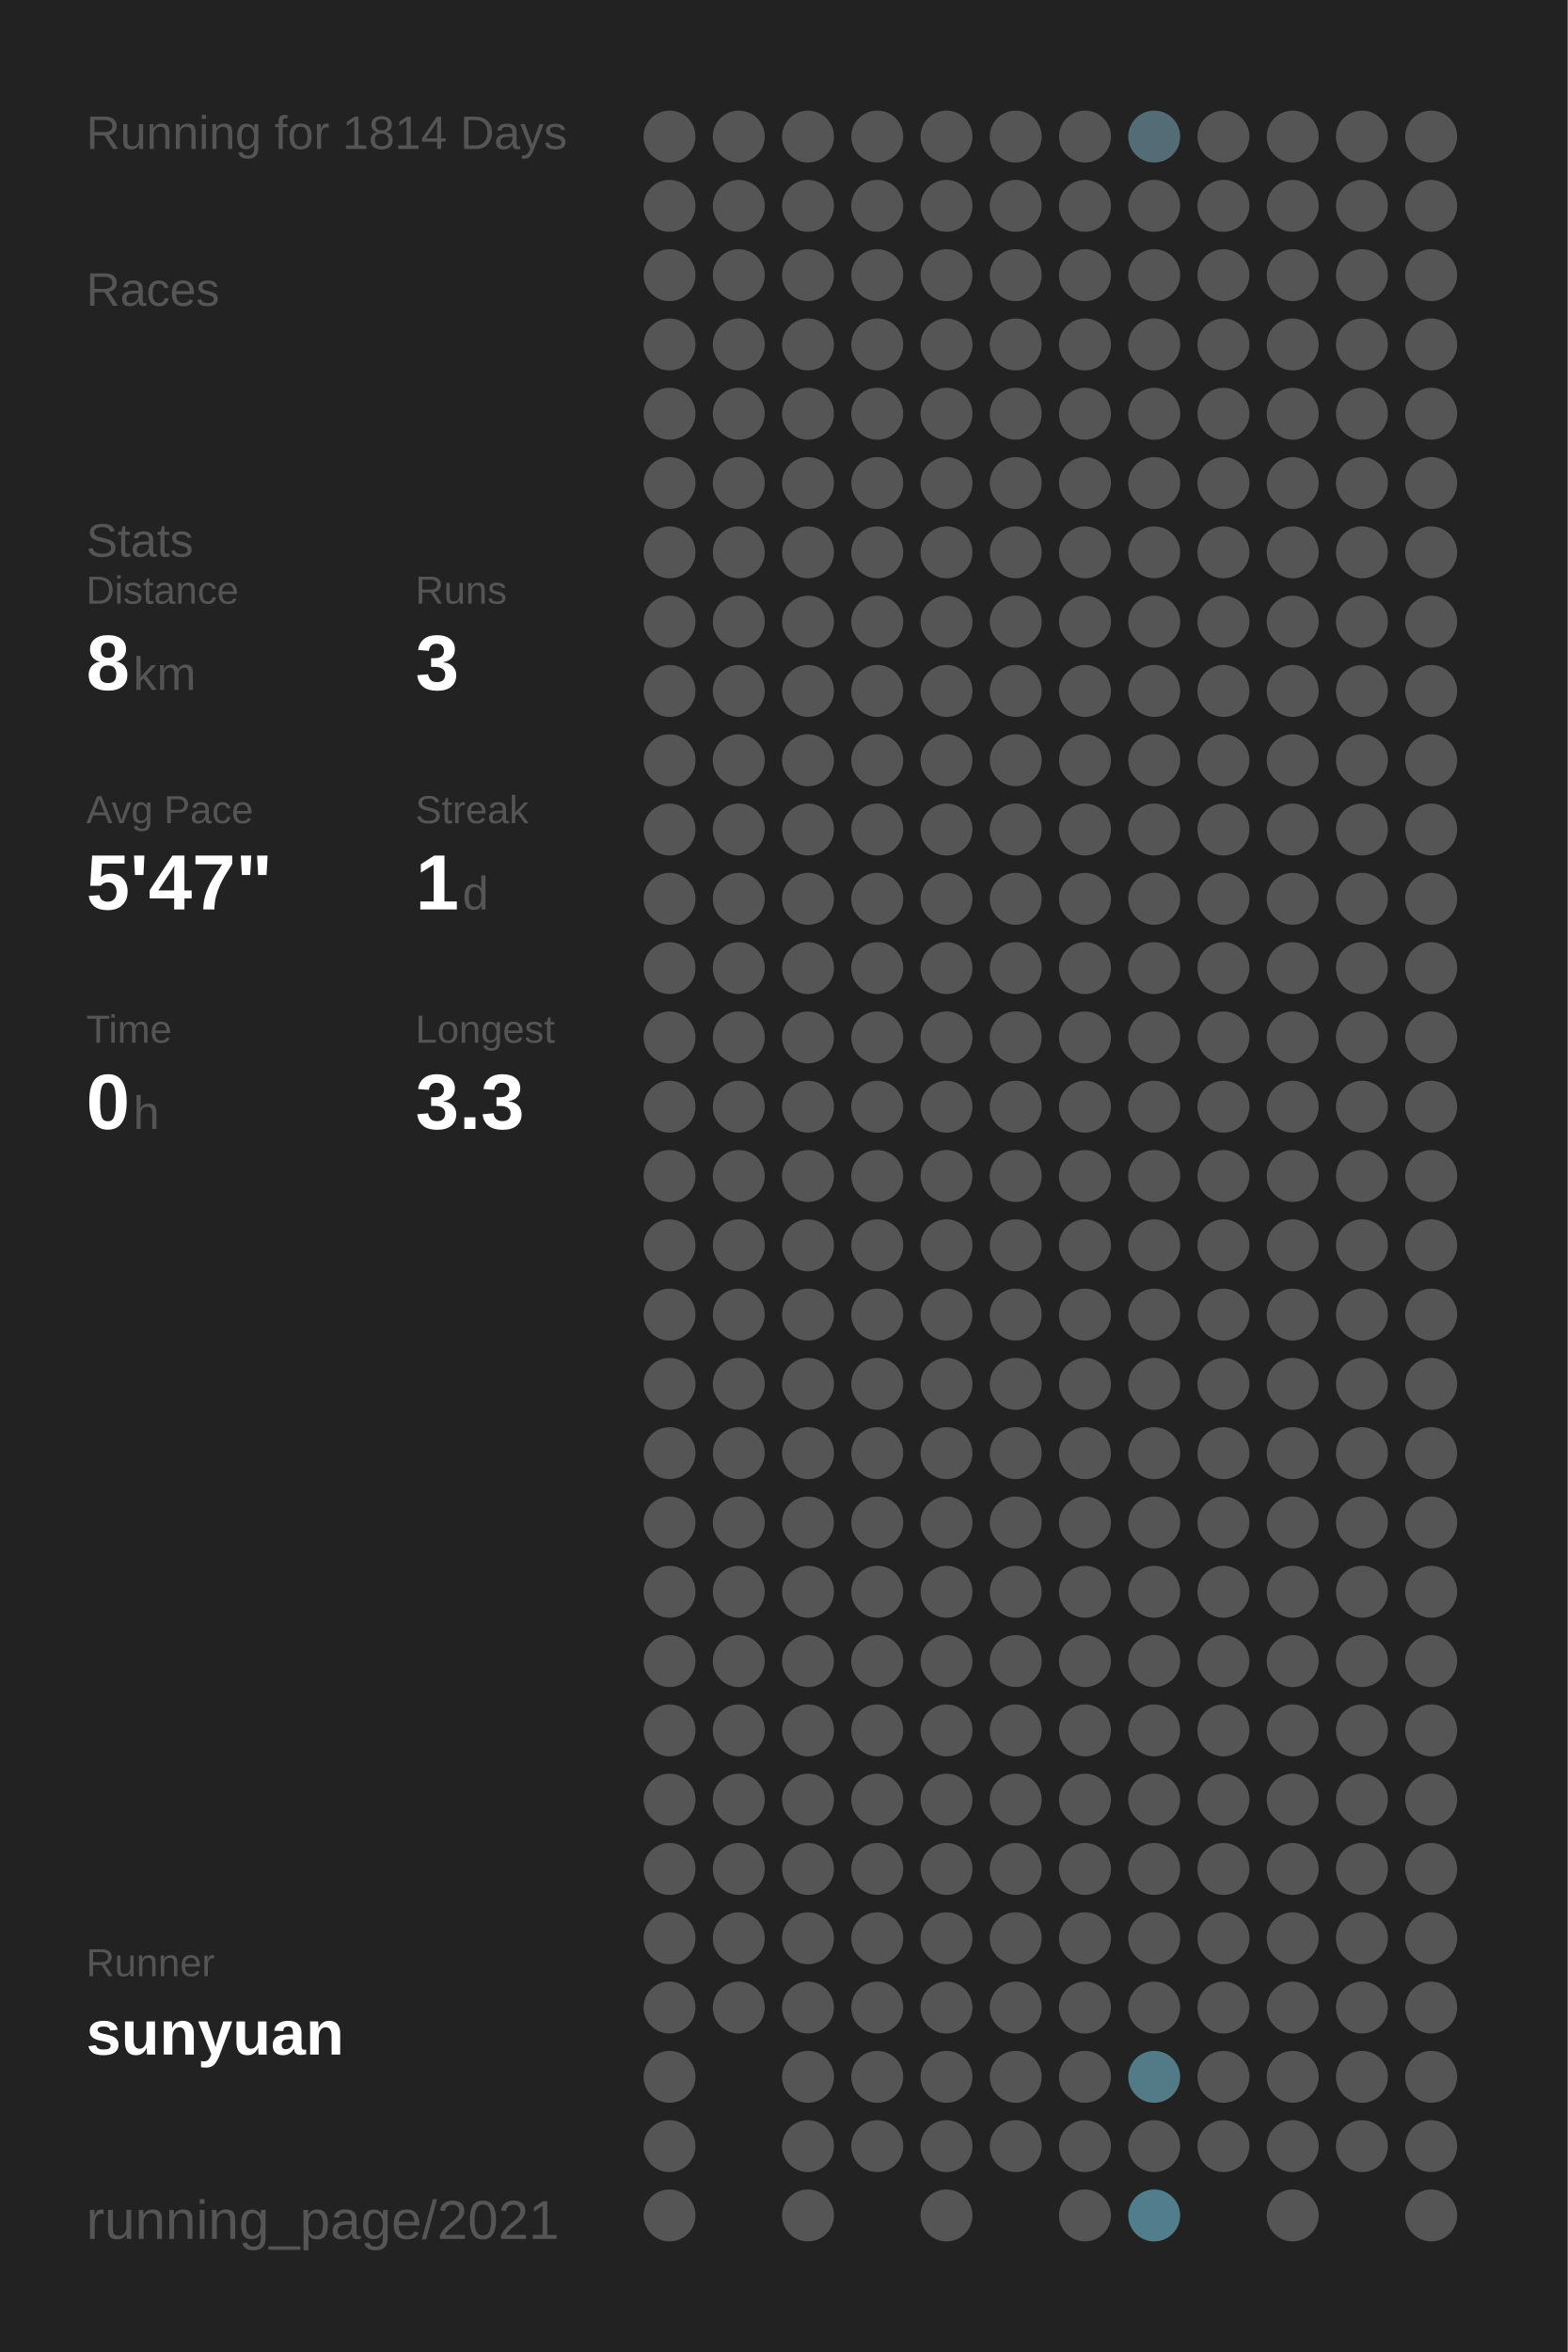
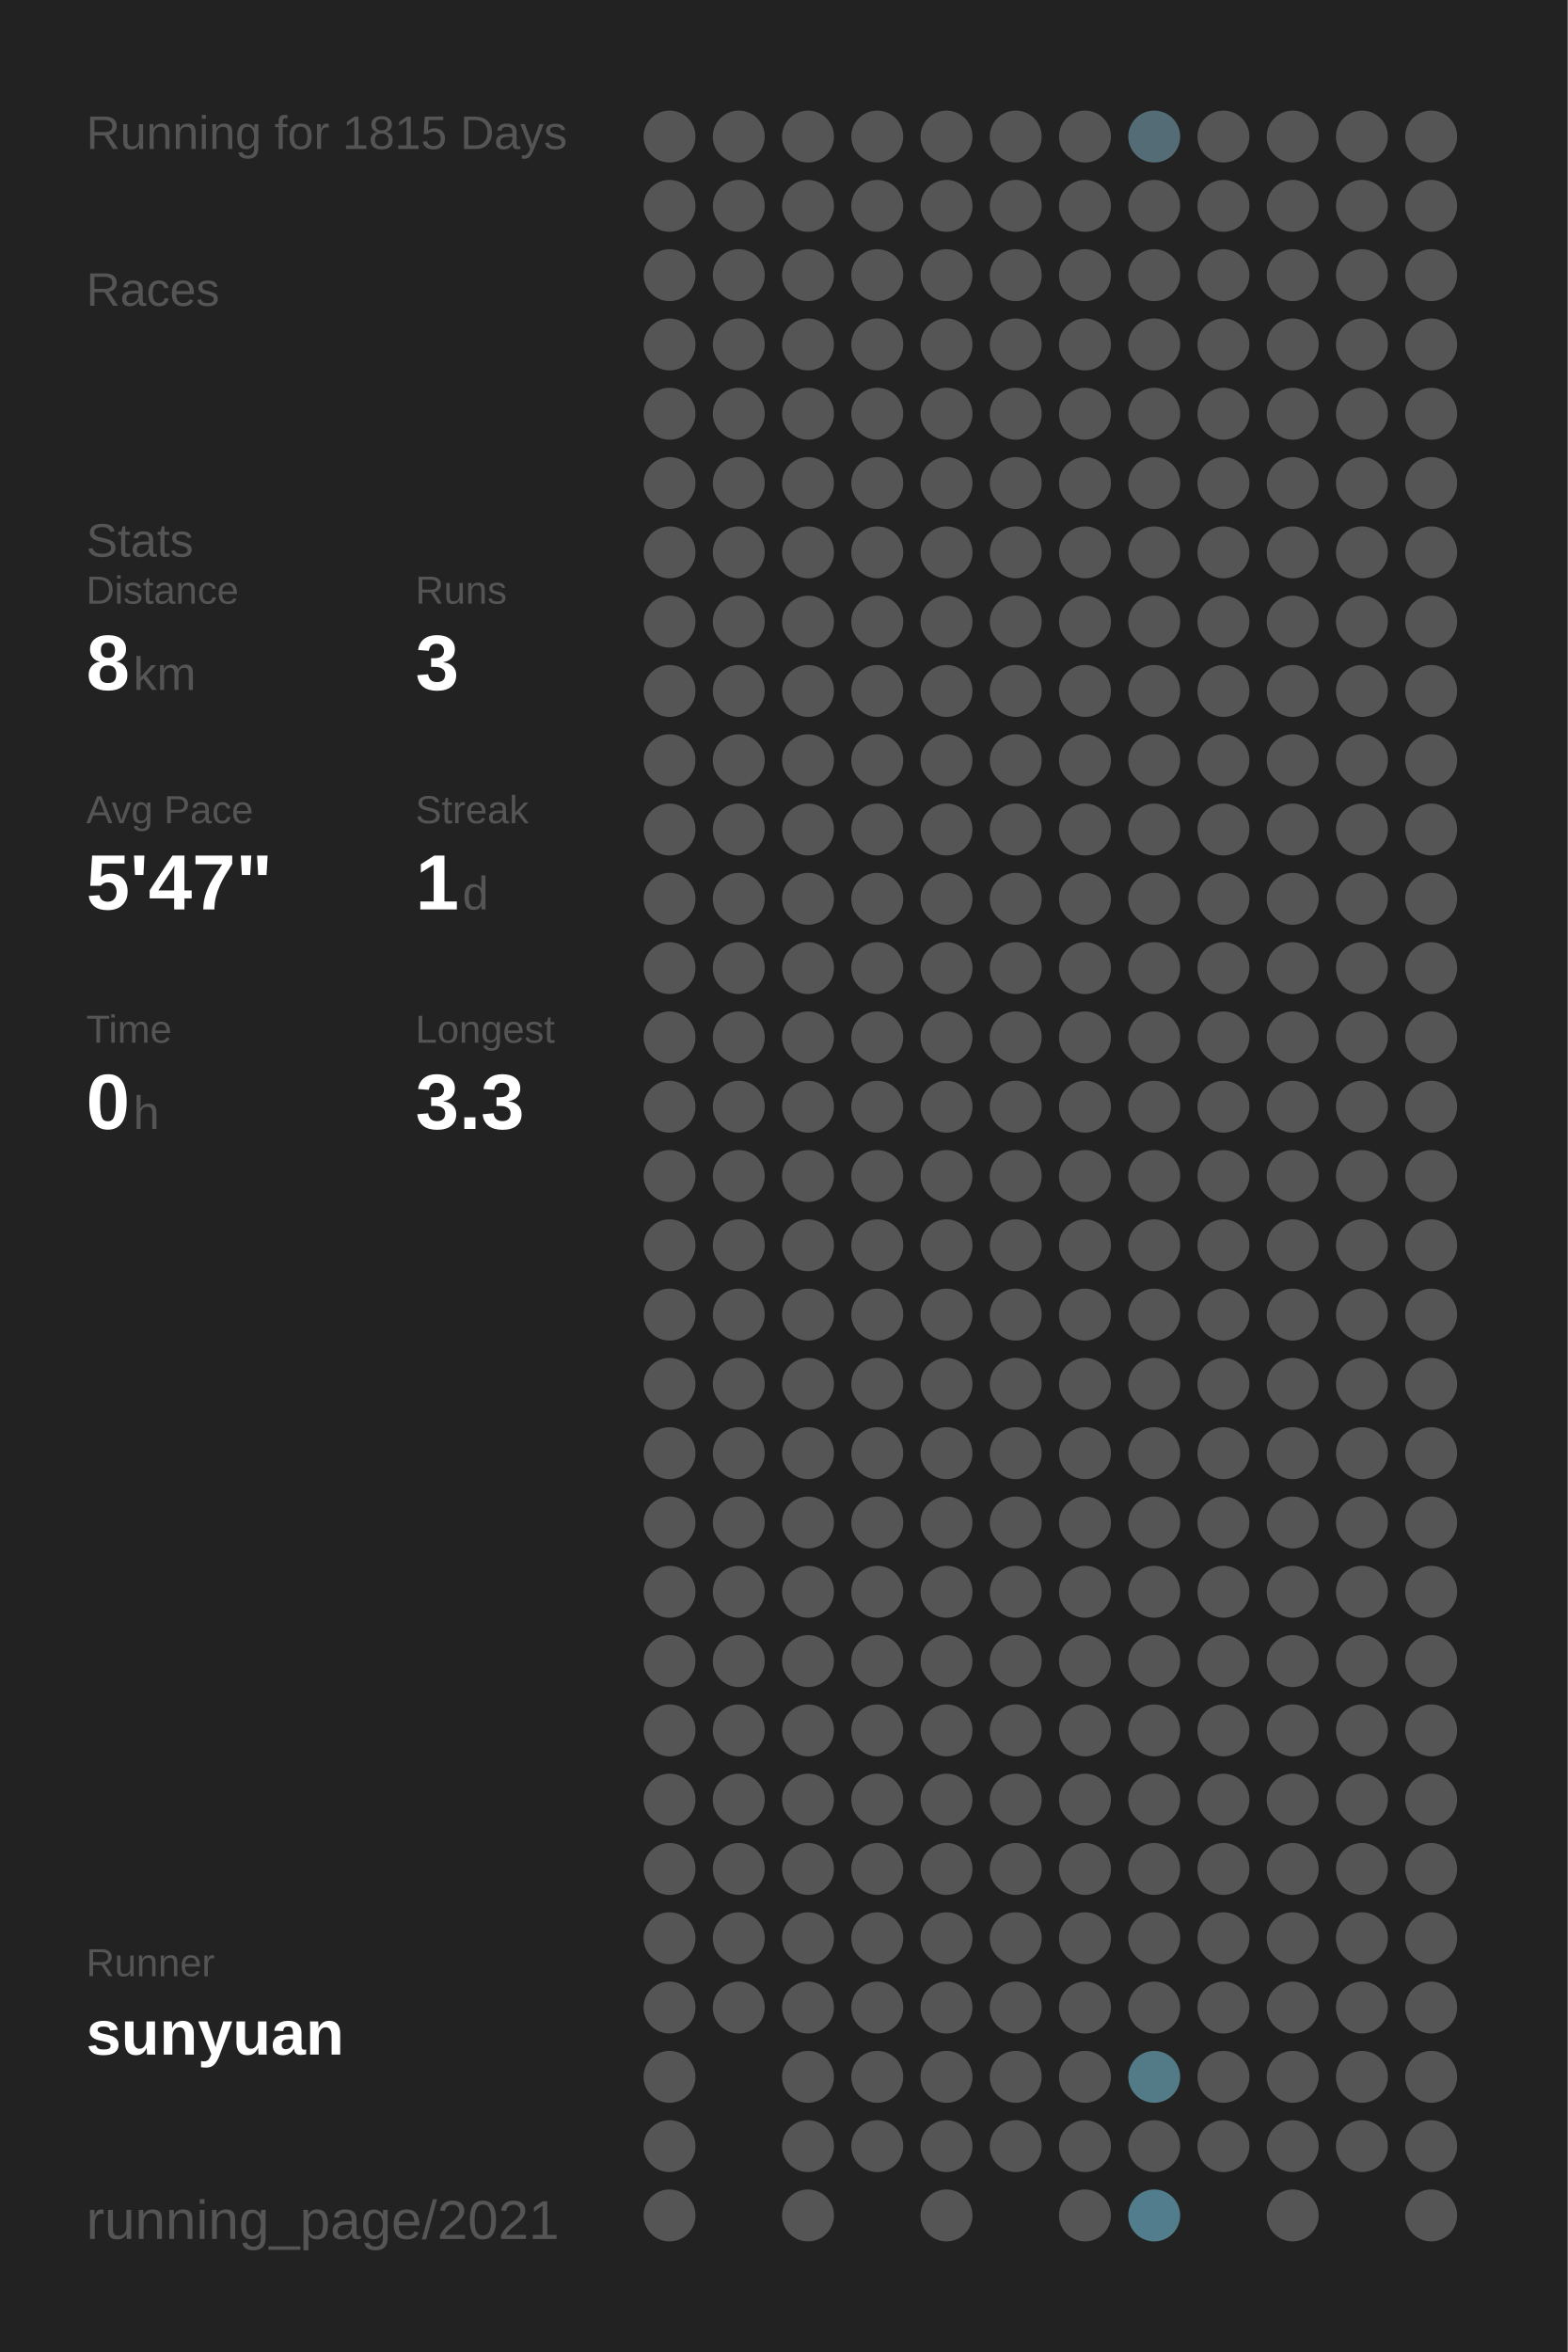
<svg xmlns="http://www.w3.org/2000/svg" baseProfile="full" height="300mm" version="1.1" viewBox="0,0,200,300" width="200mm">
  <defs />
  <rect fill="#222222" height="300" width="200" x="0" y="0" />
-   <text fill="#555555" style="font-size:6px; font-family:Arial;" x="11" y="19">Running for 1814 Days</text>
+   <text fill="#555555" style="font-size:6px; font-family:Arial;" x="11" y="19">Running for 1815 Days</text>
  <text fill="#555555" style="font-size:6px; font-family:Arial;" x="11" y="39">Races</text>
  <text fill="#555555" style="font-size:6px; font-family:Arial;" x="11" y="71">Stats</text>
  <text fill="#555555" style="font-size:5px; font-family:Arial;" x="11" y="77">Distance</text>
  <text fill="#FFFFFF" style="font-size:10px; font-family:Arial; font-weight:bold;" x="11" y="88">8</text>
  <text fill="#555555" style="font-size:6px; font-family:Arial;" x="17" y="88">km</text>
  <text fill="#555555" style="font-size:5px; font-family:Arial;" x="53" y="77">Runs</text>
  <text fill="#FFFFFF" style="font-size:10px; font-family:Arial; font-weight:bold;" x="53" y="88">3</text>
  <text fill="#555555" style="font-size:5px; font-family:Arial;" x="11" y="105">Avg Pace</text>
  <text fill="#FFFFFF" style="font-size:10px; font-family:Arial; font-weight:bold;" x="11" y="116">5'47"</text>
  <text fill="#555555" style="font-size:5px; font-family:Arial;" x="53" y="105">Streak</text>
  <text fill="#FFFFFF" style="font-size:10px; font-family:Arial; font-weight:bold;" x="53" y="116">1</text>
  <text fill="#555555" style="font-size:6px; font-family:Arial;" x="59" y="116">d</text>
  <text fill="#555555" style="font-size:5px; font-family:Arial;" x="11" y="133">Time</text>
  <text fill="#FFFFFF" style="font-size:10px; font-family:Arial; font-weight:bold;" x="11" y="144">0</text>
  <text fill="#555555" style="font-size:6px; font-family:Arial;" x="17" y="144">h</text>
  <text fill="#555555" style="font-size:5px; font-family:Arial;" x="53" y="133">Longest</text>
  <text fill="#FFFFFF" style="font-size:10px; font-family:Arial; font-weight:bold;" x="53" y="144">3.3</text>
  <text fill="#555555" style="font-size:5px; font-family:Arial;" x="11" y="252.065">Runner</text>
  <text fill="#FFFFFF" style="font-size:8px; font-family:Arial; font-weight:bold;" x="11" y="262.065">sunyuan</text>
  <text fill="#555555" style="font-size:7px; font-family:Arial;" x="11" y="285.581">running_page/2021</text>
  <circle cx="85.417" cy="17.419" fill="#555555" r="3.312" />
  <circle cx="85.417" cy="26.258" fill="#555555" r="3.312" />
  <circle cx="85.417" cy="35.097" fill="#555555" r="3.312" />
  <circle cx="85.417" cy="43.935" fill="#555555" r="3.312" />
  <circle cx="85.417" cy="52.774" fill="#555555" r="3.312" />
  <circle cx="85.417" cy="61.613" fill="#555555" r="3.312" />
  <circle cx="85.417" cy="70.452" fill="#555555" r="3.312" />
  <circle cx="85.417" cy="79.29" fill="#555555" r="3.312" />
  <circle cx="85.417" cy="88.129" fill="#555555" r="3.312" />
  <circle cx="85.417" cy="96.968" fill="#555555" r="3.312" />
  <circle cx="85.417" cy="105.806" fill="#555555" r="3.312" />
  <circle cx="85.417" cy="114.645" fill="#555555" r="3.312" />
  <circle cx="85.417" cy="123.484" fill="#555555" r="3.312" />
  <circle cx="85.417" cy="132.323" fill="#555555" r="3.312" />
  <circle cx="85.417" cy="141.161" fill="#555555" r="3.312" />
  <circle cx="85.417" cy="150" fill="#555555" r="3.312" />
  <circle cx="85.417" cy="158.839" fill="#555555" r="3.312" />
  <circle cx="85.417" cy="167.677" fill="#555555" r="3.312" />
  <circle cx="85.417" cy="176.516" fill="#555555" r="3.312" />
  <circle cx="85.417" cy="185.355" fill="#555555" r="3.312" />
  <circle cx="85.417" cy="194.194" fill="#555555" r="3.312" />
  <circle cx="85.417" cy="203.032" fill="#555555" r="3.312" />
  <circle cx="85.417" cy="211.871" fill="#555555" r="3.312" />
  <circle cx="85.417" cy="220.71" fill="#555555" r="3.312" />
  <circle cx="85.417" cy="229.548" fill="#555555" r="3.312" />
  <circle cx="85.417" cy="238.387" fill="#555555" r="3.312" />
  <circle cx="85.417" cy="247.226" fill="#555555" r="3.312" />
  <circle cx="85.417" cy="256.065" fill="#555555" r="3.312" />
  <circle cx="85.417" cy="264.903" fill="#555555" r="3.312" />
  <circle cx="85.417" cy="273.742" fill="#555555" r="3.312" />
  <circle cx="85.417" cy="282.581" fill="#555555" r="3.312" />
  <circle cx="94.25" cy="17.419" fill="#555555" r="3.312" />
  <circle cx="94.25" cy="26.258" fill="#555555" r="3.312" />
  <circle cx="94.25" cy="35.097" fill="#555555" r="3.312" />
  <circle cx="94.25" cy="43.935" fill="#555555" r="3.312" />
  <circle cx="94.25" cy="52.774" fill="#555555" r="3.312" />
  <circle cx="94.25" cy="61.613" fill="#555555" r="3.312" />
  <circle cx="94.25" cy="70.452" fill="#555555" r="3.312" />
  <circle cx="94.25" cy="79.29" fill="#555555" r="3.312" />
  <circle cx="94.25" cy="88.129" fill="#555555" r="3.312" />
  <circle cx="94.25" cy="96.968" fill="#555555" r="3.312" />
  <circle cx="94.25" cy="105.806" fill="#555555" r="3.312" />
  <circle cx="94.25" cy="114.645" fill="#555555" r="3.312" />
  <circle cx="94.25" cy="123.484" fill="#555555" r="3.312" />
  <circle cx="94.25" cy="132.323" fill="#555555" r="3.312" />
  <circle cx="94.25" cy="141.161" fill="#555555" r="3.312" />
  <circle cx="94.25" cy="150" fill="#555555" r="3.312" />
  <circle cx="94.25" cy="158.839" fill="#555555" r="3.312" />
  <circle cx="94.25" cy="167.677" fill="#555555" r="3.312" />
  <circle cx="94.25" cy="176.516" fill="#555555" r="3.312" />
  <circle cx="94.25" cy="185.355" fill="#555555" r="3.312" />
  <circle cx="94.25" cy="194.194" fill="#555555" r="3.312" />
  <circle cx="94.25" cy="203.032" fill="#555555" r="3.312" />
  <circle cx="94.25" cy="211.871" fill="#555555" r="3.312" />
  <circle cx="94.25" cy="220.71" fill="#555555" r="3.312" />
  <circle cx="94.25" cy="229.548" fill="#555555" r="3.312" />
  <circle cx="94.25" cy="238.387" fill="#555555" r="3.312" />
  <circle cx="94.25" cy="247.226" fill="#555555" r="3.312" />
  <circle cx="94.25" cy="256.065" fill="#555555" r="3.312" />
  <circle cx="103.083" cy="17.419" fill="#555555" r="3.312" />
  <circle cx="103.083" cy="26.258" fill="#555555" r="3.312" />
  <circle cx="103.083" cy="35.097" fill="#555555" r="3.312" />
  <circle cx="103.083" cy="43.935" fill="#555555" r="3.312" />
  <circle cx="103.083" cy="52.774" fill="#555555" r="3.312" />
  <circle cx="103.083" cy="61.613" fill="#555555" r="3.312" />
  <circle cx="103.083" cy="70.452" fill="#555555" r="3.312" />
  <circle cx="103.083" cy="79.29" fill="#555555" r="3.312" />
  <circle cx="103.083" cy="88.129" fill="#555555" r="3.312" />
  <circle cx="103.083" cy="96.968" fill="#555555" r="3.312" />
  <circle cx="103.083" cy="105.806" fill="#555555" r="3.312" />
  <circle cx="103.083" cy="114.645" fill="#555555" r="3.312" />
  <circle cx="103.083" cy="123.484" fill="#555555" r="3.312" />
  <circle cx="103.083" cy="132.323" fill="#555555" r="3.312" />
  <circle cx="103.083" cy="141.161" fill="#555555" r="3.312" />
  <circle cx="103.083" cy="150" fill="#555555" r="3.312" />
  <circle cx="103.083" cy="158.839" fill="#555555" r="3.312" />
  <circle cx="103.083" cy="167.677" fill="#555555" r="3.312" />
  <circle cx="103.083" cy="176.516" fill="#555555" r="3.312" />
  <circle cx="103.083" cy="185.355" fill="#555555" r="3.312" />
  <circle cx="103.083" cy="194.194" fill="#555555" r="3.312" />
  <circle cx="103.083" cy="203.032" fill="#555555" r="3.312" />
  <circle cx="103.083" cy="211.871" fill="#555555" r="3.312" />
  <circle cx="103.083" cy="220.71" fill="#555555" r="3.312" />
  <circle cx="103.083" cy="229.548" fill="#555555" r="3.312" />
  <circle cx="103.083" cy="238.387" fill="#555555" r="3.312" />
  <circle cx="103.083" cy="247.226" fill="#555555" r="3.312" />
  <circle cx="103.083" cy="256.065" fill="#555555" r="3.312" />
  <circle cx="103.083" cy="264.903" fill="#555555" r="3.312" />
  <circle cx="103.083" cy="273.742" fill="#555555" r="3.312" />
  <circle cx="103.083" cy="282.581" fill="#555555" r="3.312" />
  <circle cx="111.917" cy="17.419" fill="#555555" r="3.312" />
  <circle cx="111.917" cy="26.258" fill="#555555" r="3.312" />
  <circle cx="111.917" cy="35.097" fill="#555555" r="3.312" />
  <circle cx="111.917" cy="43.935" fill="#555555" r="3.312" />
  <circle cx="111.917" cy="52.774" fill="#555555" r="3.312" />
  <circle cx="111.917" cy="61.613" fill="#555555" r="3.312" />
  <circle cx="111.917" cy="70.452" fill="#555555" r="3.312" />
  <circle cx="111.917" cy="79.29" fill="#555555" r="3.312" />
  <circle cx="111.917" cy="88.129" fill="#555555" r="3.312" />
  <circle cx="111.917" cy="96.968" fill="#555555" r="3.312" />
  <circle cx="111.917" cy="105.806" fill="#555555" r="3.312" />
  <circle cx="111.917" cy="114.645" fill="#555555" r="3.312" />
  <circle cx="111.917" cy="123.484" fill="#555555" r="3.312" />
  <circle cx="111.917" cy="132.323" fill="#555555" r="3.312" />
  <circle cx="111.917" cy="141.161" fill="#555555" r="3.312" />
  <circle cx="111.917" cy="150" fill="#555555" r="3.312" />
  <circle cx="111.917" cy="158.839" fill="#555555" r="3.312" />
  <circle cx="111.917" cy="167.677" fill="#555555" r="3.312" />
  <circle cx="111.917" cy="176.516" fill="#555555" r="3.312" />
  <circle cx="111.917" cy="185.355" fill="#555555" r="3.312" />
  <circle cx="111.917" cy="194.194" fill="#555555" r="3.312" />
  <circle cx="111.917" cy="203.032" fill="#555555" r="3.312" />
  <circle cx="111.917" cy="211.871" fill="#555555" r="3.312" />
  <circle cx="111.917" cy="220.71" fill="#555555" r="3.312" />
  <circle cx="111.917" cy="229.548" fill="#555555" r="3.312" />
  <circle cx="111.917" cy="238.387" fill="#555555" r="3.312" />
  <circle cx="111.917" cy="247.226" fill="#555555" r="3.312" />
  <circle cx="111.917" cy="256.065" fill="#555555" r="3.312" />
  <circle cx="111.917" cy="264.903" fill="#555555" r="3.312" />
  <circle cx="111.917" cy="273.742" fill="#555555" r="3.312" />
  <circle cx="120.75" cy="17.419" fill="#555555" r="3.312" />
  <circle cx="120.75" cy="26.258" fill="#555555" r="3.312" />
  <circle cx="120.75" cy="35.097" fill="#555555" r="3.312" />
  <circle cx="120.75" cy="43.935" fill="#555555" r="3.312" />
  <circle cx="120.75" cy="52.774" fill="#555555" r="3.312" />
  <circle cx="120.75" cy="61.613" fill="#555555" r="3.312" />
  <circle cx="120.75" cy="70.452" fill="#555555" r="3.312" />
  <circle cx="120.75" cy="79.29" fill="#555555" r="3.312" />
  <circle cx="120.75" cy="88.129" fill="#555555" r="3.312" />
  <circle cx="120.75" cy="96.968" fill="#555555" r="3.312" />
  <circle cx="120.75" cy="105.806" fill="#555555" r="3.312" />
  <circle cx="120.75" cy="114.645" fill="#555555" r="3.312" />
  <circle cx="120.75" cy="123.484" fill="#555555" r="3.312" />
  <circle cx="120.75" cy="132.323" fill="#555555" r="3.312" />
  <circle cx="120.75" cy="141.161" fill="#555555" r="3.312" />
  <circle cx="120.75" cy="150" fill="#555555" r="3.312" />
  <circle cx="120.75" cy="158.839" fill="#555555" r="3.312" />
  <circle cx="120.75" cy="167.677" fill="#555555" r="3.312" />
  <circle cx="120.75" cy="176.516" fill="#555555" r="3.312" />
  <circle cx="120.75" cy="185.355" fill="#555555" r="3.312" />
  <circle cx="120.75" cy="194.194" fill="#555555" r="3.312" />
  <circle cx="120.75" cy="203.032" fill="#555555" r="3.312" />
  <circle cx="120.75" cy="211.871" fill="#555555" r="3.312" />
  <circle cx="120.75" cy="220.71" fill="#555555" r="3.312" />
  <circle cx="120.75" cy="229.548" fill="#555555" r="3.312" />
  <circle cx="120.75" cy="238.387" fill="#555555" r="3.312" />
  <circle cx="120.75" cy="247.226" fill="#555555" r="3.312" />
  <circle cx="120.75" cy="256.065" fill="#555555" r="3.312" />
  <circle cx="120.75" cy="264.903" fill="#555555" r="3.312" />
  <circle cx="120.75" cy="273.742" fill="#555555" r="3.312" />
  <circle cx="120.75" cy="282.581" fill="#555555" r="3.312" />
  <circle cx="129.583" cy="17.419" fill="#555555" r="3.312" />
  <circle cx="129.583" cy="26.258" fill="#555555" r="3.312" />
  <circle cx="129.583" cy="35.097" fill="#555555" r="3.312" />
  <circle cx="129.583" cy="43.935" fill="#555555" r="3.312" />
  <circle cx="129.583" cy="52.774" fill="#555555" r="3.312" />
  <circle cx="129.583" cy="61.613" fill="#555555" r="3.312" />
  <circle cx="129.583" cy="70.452" fill="#555555" r="3.312" />
  <circle cx="129.583" cy="79.29" fill="#555555" r="3.312" />
  <circle cx="129.583" cy="88.129" fill="#555555" r="3.312" />
  <circle cx="129.583" cy="96.968" fill="#555555" r="3.312" />
  <circle cx="129.583" cy="105.806" fill="#555555" r="3.312" />
  <circle cx="129.583" cy="114.645" fill="#555555" r="3.312" />
  <circle cx="129.583" cy="123.484" fill="#555555" r="3.312" />
  <circle cx="129.583" cy="132.323" fill="#555555" r="3.312" />
  <circle cx="129.583" cy="141.161" fill="#555555" r="3.312" />
  <circle cx="129.583" cy="150" fill="#555555" r="3.312" />
  <circle cx="129.583" cy="158.839" fill="#555555" r="3.312" />
  <circle cx="129.583" cy="167.677" fill="#555555" r="3.312" />
  <circle cx="129.583" cy="176.516" fill="#555555" r="3.312" />
  <circle cx="129.583" cy="185.355" fill="#555555" r="3.312" />
  <circle cx="129.583" cy="194.194" fill="#555555" r="3.312" />
  <circle cx="129.583" cy="203.032" fill="#555555" r="3.312" />
  <circle cx="129.583" cy="211.871" fill="#555555" r="3.312" />
  <circle cx="129.583" cy="220.71" fill="#555555" r="3.312" />
  <circle cx="129.583" cy="229.548" fill="#555555" r="3.312" />
  <circle cx="129.583" cy="238.387" fill="#555555" r="3.312" />
  <circle cx="129.583" cy="247.226" fill="#555555" r="3.312" />
  <circle cx="129.583" cy="256.065" fill="#555555" r="3.312" />
  <circle cx="129.583" cy="264.903" fill="#555555" r="3.312" />
  <circle cx="129.583" cy="273.742" fill="#555555" r="3.312" />
  <circle cx="138.417" cy="17.419" fill="#555555" r="3.312" />
  <circle cx="138.417" cy="26.258" fill="#555555" r="3.312" />
  <circle cx="138.417" cy="35.097" fill="#555555" r="3.312" />
  <circle cx="138.417" cy="43.935" fill="#555555" r="3.312" />
  <circle cx="138.417" cy="52.774" fill="#555555" r="3.312" />
  <circle cx="138.417" cy="61.613" fill="#555555" r="3.312" />
  <circle cx="138.417" cy="70.452" fill="#555555" r="3.312" />
  <circle cx="138.417" cy="79.29" fill="#555555" r="3.312" />
  <circle cx="138.417" cy="88.129" fill="#555555" r="3.312" />
  <circle cx="138.417" cy="96.968" fill="#555555" r="3.312" />
  <circle cx="138.417" cy="105.806" fill="#555555" r="3.312" />
  <circle cx="138.417" cy="114.645" fill="#555555" r="3.312" />
  <circle cx="138.417" cy="123.484" fill="#555555" r="3.312" />
  <circle cx="138.417" cy="132.323" fill="#555555" r="3.312" />
  <circle cx="138.417" cy="141.161" fill="#555555" r="3.312" />
  <circle cx="138.417" cy="150" fill="#555555" r="3.312" />
  <circle cx="138.417" cy="158.839" fill="#555555" r="3.312" />
  <circle cx="138.417" cy="167.677" fill="#555555" r="3.312" />
  <circle cx="138.417" cy="176.516" fill="#555555" r="3.312" />
  <circle cx="138.417" cy="185.355" fill="#555555" r="3.312" />
  <circle cx="138.417" cy="194.194" fill="#555555" r="3.312" />
  <circle cx="138.417" cy="203.032" fill="#555555" r="3.312" />
  <circle cx="138.417" cy="211.871" fill="#555555" r="3.312" />
  <circle cx="138.417" cy="220.71" fill="#555555" r="3.312" />
  <circle cx="138.417" cy="229.548" fill="#555555" r="3.312" />
  <circle cx="138.417" cy="238.387" fill="#555555" r="3.312" />
  <circle cx="138.417" cy="247.226" fill="#555555" r="3.312" />
  <circle cx="138.417" cy="256.065" fill="#555555" r="3.312" />
  <circle cx="138.417" cy="264.903" fill="#555555" r="3.312" />
  <circle cx="138.417" cy="273.742" fill="#555555" r="3.312" />
  <circle cx="138.417" cy="282.581" fill="#555555" r="3.312" />
  <circle cx="147.25" cy="17.419" fill="#536c75" r="3.312" />
  <circle cx="147.25" cy="26.258" fill="#555555" r="3.312" />
  <circle cx="147.25" cy="35.097" fill="#555555" r="3.312" />
  <circle cx="147.25" cy="43.935" fill="#555555" r="3.312" />
  <circle cx="147.25" cy="52.774" fill="#555555" r="3.312" />
  <circle cx="147.25" cy="61.613" fill="#555555" r="3.312" />
  <circle cx="147.25" cy="70.452" fill="#555555" r="3.312" />
  <circle cx="147.25" cy="79.29" fill="#555555" r="3.312" />
  <circle cx="147.25" cy="88.129" fill="#555555" r="3.312" />
  <circle cx="147.25" cy="96.968" fill="#555555" r="3.312" />
  <circle cx="147.25" cy="105.806" fill="#555555" r="3.312" />
  <circle cx="147.25" cy="114.645" fill="#555555" r="3.312" />
  <circle cx="147.25" cy="123.484" fill="#555555" r="3.312" />
  <circle cx="147.25" cy="132.323" fill="#555555" r="3.312" />
  <circle cx="147.25" cy="141.161" fill="#555555" r="3.312" />
  <circle cx="147.25" cy="150" fill="#555555" r="3.312" />
  <circle cx="147.25" cy="158.839" fill="#555555" r="3.312" />
  <circle cx="147.25" cy="167.677" fill="#555555" r="3.312" />
  <circle cx="147.25" cy="176.516" fill="#555555" r="3.312" />
  <circle cx="147.25" cy="185.355" fill="#555555" r="3.312" />
  <circle cx="147.25" cy="194.194" fill="#555555" r="3.312" />
  <circle cx="147.25" cy="203.032" fill="#555555" r="3.312" />
  <circle cx="147.25" cy="211.871" fill="#555555" r="3.312" />
  <circle cx="147.25" cy="220.71" fill="#555555" r="3.312" />
  <circle cx="147.25" cy="229.548" fill="#555555" r="3.312" />
  <circle cx="147.25" cy="238.387" fill="#555555" r="3.312" />
  <circle cx="147.25" cy="247.226" fill="#555555" r="3.312" />
  <circle cx="147.25" cy="256.065" fill="#555555" r="3.312" />
  <circle cx="147.25" cy="264.903" fill="#527a87" r="3.312" />
  <circle cx="147.25" cy="273.742" fill="#555555" r="3.312" />
  <circle cx="147.25" cy="282.581" fill="#527d8c" r="3.312" />
  <circle cx="156.083" cy="17.419" fill="#555555" r="3.312" />
  <circle cx="156.083" cy="26.258" fill="#555555" r="3.312" />
  <circle cx="156.083" cy="35.097" fill="#555555" r="3.312" />
  <circle cx="156.083" cy="43.935" fill="#555555" r="3.312" />
  <circle cx="156.083" cy="52.774" fill="#555555" r="3.312" />
  <circle cx="156.083" cy="61.613" fill="#555555" r="3.312" />
  <circle cx="156.083" cy="70.452" fill="#555555" r="3.312" />
  <circle cx="156.083" cy="79.29" fill="#555555" r="3.312" />
  <circle cx="156.083" cy="88.129" fill="#555555" r="3.312" />
  <circle cx="156.083" cy="96.968" fill="#555555" r="3.312" />
  <circle cx="156.083" cy="105.806" fill="#555555" r="3.312" />
  <circle cx="156.083" cy="114.645" fill="#555555" r="3.312" />
  <circle cx="156.083" cy="123.484" fill="#555555" r="3.312" />
  <circle cx="156.083" cy="132.323" fill="#555555" r="3.312" />
  <circle cx="156.083" cy="141.161" fill="#555555" r="3.312" />
  <circle cx="156.083" cy="150" fill="#555555" r="3.312" />
  <circle cx="156.083" cy="158.839" fill="#555555" r="3.312" />
  <circle cx="156.083" cy="167.677" fill="#555555" r="3.312" />
  <circle cx="156.083" cy="176.516" fill="#555555" r="3.312" />
  <circle cx="156.083" cy="185.355" fill="#555555" r="3.312" />
  <circle cx="156.083" cy="194.194" fill="#555555" r="3.312" />
  <circle cx="156.083" cy="203.032" fill="#555555" r="3.312" />
  <circle cx="156.083" cy="211.871" fill="#555555" r="3.312" />
  <circle cx="156.083" cy="220.71" fill="#555555" r="3.312" />
  <circle cx="156.083" cy="229.548" fill="#555555" r="3.312" />
  <circle cx="156.083" cy="238.387" fill="#555555" r="3.312" />
  <circle cx="156.083" cy="247.226" fill="#555555" r="3.312" />
  <circle cx="156.083" cy="256.065" fill="#555555" r="3.312" />
  <circle cx="156.083" cy="264.903" fill="#555555" r="3.312" />
  <circle cx="156.083" cy="273.742" fill="#555555" r="3.312" />
  <circle cx="164.917" cy="17.419" fill="#555555" r="3.312" />
  <circle cx="164.917" cy="26.258" fill="#555555" r="3.312" />
  <circle cx="164.917" cy="35.097" fill="#555555" r="3.312" />
  <circle cx="164.917" cy="43.935" fill="#555555" r="3.312" />
  <circle cx="164.917" cy="52.774" fill="#555555" r="3.312" />
  <circle cx="164.917" cy="61.613" fill="#555555" r="3.312" />
  <circle cx="164.917" cy="70.452" fill="#555555" r="3.312" />
  <circle cx="164.917" cy="79.29" fill="#555555" r="3.312" />
  <circle cx="164.917" cy="88.129" fill="#555555" r="3.312" />
  <circle cx="164.917" cy="96.968" fill="#555555" r="3.312" />
  <circle cx="164.917" cy="105.806" fill="#555555" r="3.312" />
  <circle cx="164.917" cy="114.645" fill="#555555" r="3.312" />
  <circle cx="164.917" cy="123.484" fill="#555555" r="3.312" />
  <circle cx="164.917" cy="132.323" fill="#555555" r="3.312" />
  <circle cx="164.917" cy="141.161" fill="#555555" r="3.312" />
  <circle cx="164.917" cy="150" fill="#555555" r="3.312" />
  <circle cx="164.917" cy="158.839" fill="#555555" r="3.312" />
  <circle cx="164.917" cy="167.677" fill="#555555" r="3.312" />
  <circle cx="164.917" cy="176.516" fill="#555555" r="3.312" />
  <circle cx="164.917" cy="185.355" fill="#555555" r="3.312" />
  <circle cx="164.917" cy="194.194" fill="#555555" r="3.312" />
  <circle cx="164.917" cy="203.032" fill="#555555" r="3.312" />
  <circle cx="164.917" cy="211.871" fill="#555555" r="3.312" />
  <circle cx="164.917" cy="220.71" fill="#555555" r="3.312" />
  <circle cx="164.917" cy="229.548" fill="#555555" r="3.312" />
  <circle cx="164.917" cy="238.387" fill="#555555" r="3.312" />
  <circle cx="164.917" cy="247.226" fill="#555555" r="3.312" />
  <circle cx="164.917" cy="256.065" fill="#555555" r="3.312" />
  <circle cx="164.917" cy="264.903" fill="#555555" r="3.312" />
  <circle cx="164.917" cy="273.742" fill="#555555" r="3.312" />
  <circle cx="164.917" cy="282.581" fill="#555555" r="3.312" />
  <circle cx="173.75" cy="17.419" fill="#555555" r="3.312" />
  <circle cx="173.75" cy="26.258" fill="#555555" r="3.312" />
  <circle cx="173.75" cy="35.097" fill="#555555" r="3.312" />
  <circle cx="173.75" cy="43.935" fill="#555555" r="3.312" />
  <circle cx="173.75" cy="52.774" fill="#555555" r="3.312" />
  <circle cx="173.75" cy="61.613" fill="#555555" r="3.312" />
  <circle cx="173.75" cy="70.452" fill="#555555" r="3.312" />
  <circle cx="173.75" cy="79.29" fill="#555555" r="3.312" />
  <circle cx="173.75" cy="88.129" fill="#555555" r="3.312" />
  <circle cx="173.75" cy="96.968" fill="#555555" r="3.312" />
  <circle cx="173.75" cy="105.806" fill="#555555" r="3.312" />
  <circle cx="173.75" cy="114.645" fill="#555555" r="3.312" />
  <circle cx="173.75" cy="123.484" fill="#555555" r="3.312" />
  <circle cx="173.75" cy="132.323" fill="#555555" r="3.312" />
  <circle cx="173.75" cy="141.161" fill="#555555" r="3.312" />
  <circle cx="173.75" cy="150" fill="#555555" r="3.312" />
  <circle cx="173.75" cy="158.839" fill="#555555" r="3.312" />
  <circle cx="173.75" cy="167.677" fill="#555555" r="3.312" />
  <circle cx="173.75" cy="176.516" fill="#555555" r="3.312" />
  <circle cx="173.75" cy="185.355" fill="#555555" r="3.312" />
  <circle cx="173.75" cy="194.194" fill="#555555" r="3.312" />
  <circle cx="173.75" cy="203.032" fill="#555555" r="3.312" />
  <circle cx="173.75" cy="211.871" fill="#555555" r="3.312" />
  <circle cx="173.75" cy="220.71" fill="#555555" r="3.312" />
  <circle cx="173.75" cy="229.548" fill="#555555" r="3.312" />
  <circle cx="173.75" cy="238.387" fill="#555555" r="3.312" />
  <circle cx="173.75" cy="247.226" fill="#555555" r="3.312" />
  <circle cx="173.75" cy="256.065" fill="#555555" r="3.312" />
  <circle cx="173.75" cy="264.903" fill="#555555" r="3.312" />
  <circle cx="173.75" cy="273.742" fill="#555555" r="3.312" />
  <circle cx="182.583" cy="17.419" fill="#555555" r="3.312" />
  <circle cx="182.583" cy="26.258" fill="#555555" r="3.312" />
  <circle cx="182.583" cy="35.097" fill="#555555" r="3.312" />
  <circle cx="182.583" cy="43.935" fill="#555555" r="3.312" />
  <circle cx="182.583" cy="52.774" fill="#555555" r="3.312" />
  <circle cx="182.583" cy="61.613" fill="#555555" r="3.312" />
  <circle cx="182.583" cy="70.452" fill="#555555" r="3.312" />
  <circle cx="182.583" cy="79.29" fill="#555555" r="3.312" />
  <circle cx="182.583" cy="88.129" fill="#555555" r="3.312" />
  <circle cx="182.583" cy="96.968" fill="#555555" r="3.312" />
  <circle cx="182.583" cy="105.806" fill="#555555" r="3.312" />
  <circle cx="182.583" cy="114.645" fill="#555555" r="3.312" />
  <circle cx="182.583" cy="123.484" fill="#555555" r="3.312" />
  <circle cx="182.583" cy="132.323" fill="#555555" r="3.312" />
  <circle cx="182.583" cy="141.161" fill="#555555" r="3.312" />
  <circle cx="182.583" cy="150" fill="#555555" r="3.312" />
  <circle cx="182.583" cy="158.839" fill="#555555" r="3.312" />
  <circle cx="182.583" cy="167.677" fill="#555555" r="3.312" />
  <circle cx="182.583" cy="176.516" fill="#555555" r="3.312" />
  <circle cx="182.583" cy="185.355" fill="#555555" r="3.312" />
  <circle cx="182.583" cy="194.194" fill="#555555" r="3.312" />
  <circle cx="182.583" cy="203.032" fill="#555555" r="3.312" />
  <circle cx="182.583" cy="211.871" fill="#555555" r="3.312" />
  <circle cx="182.583" cy="220.71" fill="#555555" r="3.312" />
  <circle cx="182.583" cy="229.548" fill="#555555" r="3.312" />
  <circle cx="182.583" cy="238.387" fill="#555555" r="3.312" />
  <circle cx="182.583" cy="247.226" fill="#555555" r="3.312" />
  <circle cx="182.583" cy="256.065" fill="#555555" r="3.312" />
  <circle cx="182.583" cy="264.903" fill="#555555" r="3.312" />
  <circle cx="182.583" cy="273.742" fill="#555555" r="3.312" />
  <circle cx="182.583" cy="282.581" fill="#555555" r="3.312" />
</svg>
